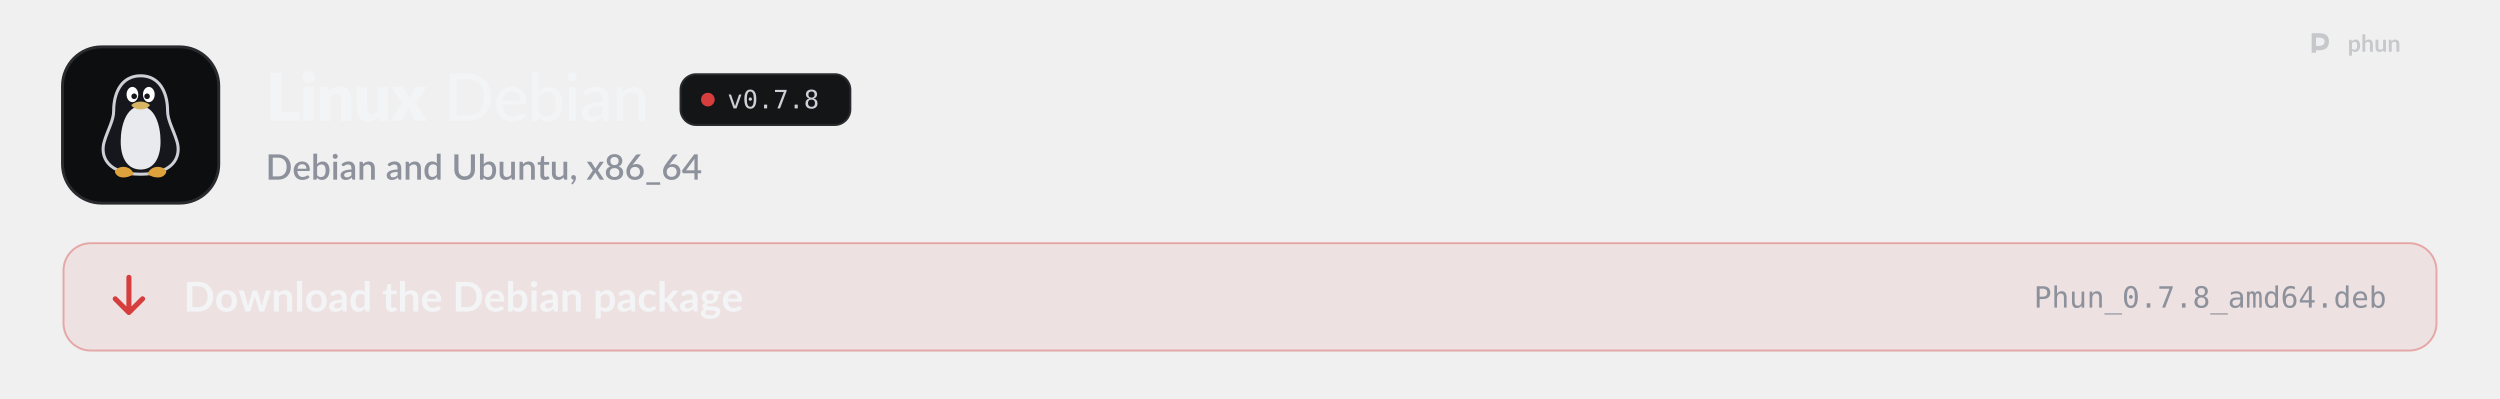
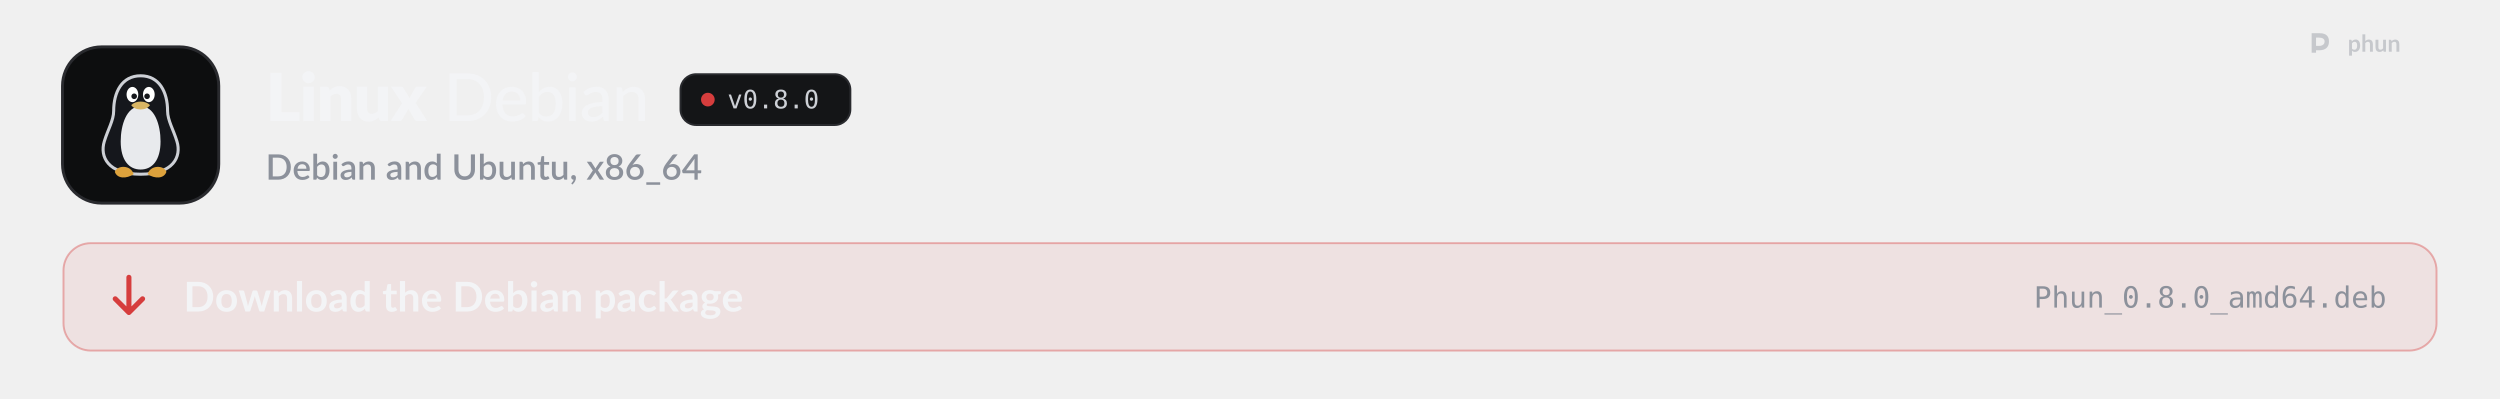
<svg xmlns="http://www.w3.org/2000/svg" width="1280" height="204" viewBox="0 0 1280 204" role="img" aria-labelledby="t d">
  <style>
  .pulse { animation: pulse 2.6s ease-in-out infinite; }
  .pulse.b { animation-delay: .5s; }
  .pulse.c { animation-delay: 1s; }
  @keyframes pulse { 0%, 100% { opacity: 1; } 50% { opacity: .35; } }
  .flow { stroke-dasharray: 4 6; animation: flow 1.6s linear infinite; }
  @keyframes flow { to { stroke-dashoffset: -20; } }
  .blink { animation: blink 1.1s steps(1) infinite; }
  @keyframes blink { 50% { opacity: 0; } }
  .rise { animation: rise .7s cubic-bezier(.2,.7,.2,1) both; }
  @keyframes rise { from { opacity: 0; transform: translateY(8px); } }
  .spin { transform-box: fill-box; transform-origin: center; animation: spin 6s linear infinite; }
  @keyframes spin { to { transform: rotate(360deg); } }
  .bob { animation: bob 3s ease-in-out infinite; }
  @keyframes bob { 50% { transform: translateY(-4px); } }

  .sway { transform-box: view-box; transform-origin: 52px 22px; animation: sway 3.2s ease-in-out infinite; }
  @keyframes sway { 0%, 100% { transform: rotate(-6deg); } 50% { transform: rotate(8deg); } }
  .pane { animation: pane 4s ease-in-out infinite; }
  @keyframes pane { 0%, 100% { opacity: .55; } 12%, 30% { opacity: 1; } 45% { opacity: .55; } }
  .waddle { transform-box: view-box; transform-origin: 50px 96px; animation: waddle 1.6s ease-in-out infinite; }
  @keyframes waddle { 0%, 100% { transform: rotate(-5deg); } 50% { transform: rotate(5deg); } }
  .lid { transform-box: fill-box; transform-origin: center; animation: lid 4.5s infinite; }
  @keyframes lid { 0%, 92%, 100% { transform: scaleY(1); } 95% { transform: scaleY(.1); } }
  .drop { animation: drop 1.8s ease-in-out infinite; }
  @keyframes drop { 0%, 100% { transform: translateY(-2px); } 50% { transform: translateY(3px); } }

  @media (prefers-reduced-motion: reduce) { * { animation: none !important; } }
</style>
  <defs>
    <path id="k21" d="M1019 -270L1019 0L141 0L141 -1457L479 -1457L479 -270L1019 -270Z" />
    <path id="k98" d="M422 -1037L422 0L112 0L112 -1037L422 -1037ZM454 -1321Q454 -1284 439 -1251.5Q424 -1219 398 -1194.5Q372 -1170 337.5 -1155.5Q303 -1141 264 -1141Q226 -1141 193 -1155.5Q160 -1170 134.5 -1194.5Q109 -1219 94.5 -1251.5Q80 -1284 80 -1321Q80 -1359 94.5 -1392Q109 -1425 134.5 -1450Q160 -1475 193 -1489Q226 -1503 264 -1503Q303 -1503 337.5 -1489Q372 -1475 398 -1450Q424 -1425 439 -1392Q454 -1359 454 -1321Z" />
    <path id="k109" d="M391 -925Q421 -953 453 -977Q485 -1001 521.5 -1017.5Q558 -1034 600.5 -1043.5Q643 -1053 693 -1053Q778 -1053 843.5 -1023.5Q909 -994 954 -941.5Q999 -889 1022 -816.5Q1045 -744 1045 -659L1045 0L735 0L735 -659Q735 -735 700 -777.5Q665 -820 597 -820Q546 -820 501.5 -798.5Q457 -777 415 -740L415 0L105 0L105 -1037L297 -1037Q355 -1037 373 -985L391 -925Z" />
    <path id="k134" d="M1035 -1037L1035 0L843 0Q785 0 767 -52L749 -112Q719 -83 687 -59.5Q655 -36 618.5 -19.5Q582 -3 539.5 6.5Q497 16 447 16Q362 16 296.5 -13.5Q231 -43 186 -96Q141 -149 118 -221Q95 -293 95 -379L95 -1037L405 -1037L405 -379Q405 -302 440 -260Q475 -218 543 -218Q594 -218 638.5 -239.5Q683 -261 725 -298L725 -1037L1035 -1037Z" />
    <path id="k138" d="M1097 0L799 0Q766 0 745.5 -16Q725 -32 713 -54L528 -372Q523 -355 516 -340Q509 -325 501 -312L349 -54Q335 -34 316 -17Q297 0 267 0L-9 0L339 -536L5 -1037L303 -1037Q336 -1037 351.5 -1028.5Q367 -1020 379 -1000L564 -693Q570 -711 579 -728.5Q588 -746 599 -764L731 -995Q745 -1017 760.5 -1027Q776 -1037 799 -1037L1083 -1037L749 -550L1097 0Z" />
    <path id="m9" d="M1430 -718Q1430 -557 1378.5 -425Q1327 -293 1233 -198.5Q1139 -104 1008 -52Q877 0 717 0L177 0L177 -1436L717 -1436Q877 -1436 1008 -1384Q1139 -1332 1233 -1237.5Q1327 -1143 1378.5 -1010.5Q1430 -878 1430 -718ZM1212 -718Q1212 -846 1177 -947.5Q1142 -1049 1077.5 -1119.5Q1013 -1190 921.5 -1227Q830 -1264 717 -1264L391 -1264L391 -172L717 -172Q830 -172 921.5 -209Q1013 -246 1077.5 -316.5Q1142 -387 1177 -488Q1212 -589 1212 -718Z" />
    <path id="m59" d="M810 -621Q810 -679 793.5 -728Q777 -777 745 -813Q713 -849 667 -869Q621 -889 561 -889Q438 -889 367.5 -818Q297 -747 278 -621L810 -621ZM971 -145Q935 -103 888 -72.5Q841 -42 788 -23Q735 -4 678.5 5Q622 14 567 14Q462 14 372.5 -21.5Q283 -57 217.5 -125.5Q152 -194 115.5 -295.5Q79 -397 79 -529Q79 -635 112 -726.5Q145 -818 206.5 -886Q268 -954 357 -993Q446 -1032 557 -1032Q650 -1032 728.5 -1001.5Q807 -971 864 -913Q921 -855 953.5 -770Q986 -685 986 -576Q986 -531 976 -515.5Q966 -500 939 -500L273 -500Q276 -409 299 -341.5Q322 -274 362.5 -229Q403 -184 459 -162Q515 -140 584 -140Q649 -140 696.5 -155Q744 -170 778.5 -187.5Q813 -205 836.5 -220Q860 -235 878 -235Q902 -235 915 -217L971 -145Z" />
    <path id="m48" d="M332 -250Q380 -187 436 -162Q492 -137 558 -137Q694 -137 767.5 -234Q841 -331 841 -527Q841 -708 776 -792.5Q711 -877 592 -877Q508 -877 446.5 -839Q385 -801 332 -731L332 -250ZM332 -876Q395 -946 475 -989Q555 -1032 657 -1032Q746 -1032 817.5 -997.5Q889 -963 939 -898.5Q989 -834 1016 -742Q1043 -650 1043 -534Q1043 -411 1012.5 -310Q982 -209 925.5 -137Q869 -65 788 -25.5Q707 14 606 14Q557 14 516 4.5Q475 -5 440.5 -23Q406 -41 377 -67Q348 -93 322 -126L313 -41Q305 0 263 0L137 0L137 -1476L332 -1476L332 -876Z" />
    <path id="m98" d="M341 -1016L341 0L146 0L146 -1016L341 -1016ZM378 -1330Q378 -1303 367 -1278.5Q356 -1254 337.5 -1235.5Q319 -1217 294 -1206.5Q269 -1196 242 -1196Q215 -1196 191 -1206.5Q167 -1217 148.5 -1235.5Q130 -1254 119.5 -1278.5Q109 -1303 109 -1330Q109 -1358 119.5 -1382.5Q130 -1407 148.5 -1425.5Q167 -1444 191 -1454.5Q215 -1465 242 -1465Q269 -1465 294 -1454.5Q319 -1444 337.5 -1425.5Q356 -1407 367 -1382.5Q378 -1358 378 -1330Z" />
    <path id="m45" d="M683 -451Q564 -447 481 -432.5Q398 -418 346 -394Q294 -370 271 -337.5Q248 -305 248 -265Q248 -227 260.5 -199.5Q273 -172 294.5 -154.5Q316 -137 345 -129Q374 -121 408 -121Q453 -121 490.5 -130Q528 -139 561 -155.5Q594 -172 624 -196Q654 -220 683 -251L683 -451ZM111 -874Q196 -955 295.5 -995Q395 -1035 514 -1035Q601 -1035 668 -1006.5Q735 -978 781 -927Q827 -876 850.5 -805Q874 -734 874 -648L874 0L787 0Q758 0 743 -9.5Q728 -19 719 -45L698 -134Q659 -98 621 -70.5Q583 -43 541.5 -23.5Q500 -4 453 6Q406 16 349 16Q289 16 236.5 -0.5Q184 -17 145 -51Q106 -85 83.5 -136Q61 -187 61 -255Q61 -315 93.5 -370.5Q126 -426 199.5 -470Q273 -514 391.5 -542Q510 -570 683 -574L683 -648Q683 -763 634 -820Q585 -877 490 -877Q426 -877 382.5 -861Q339 -845 307.5 -825.5Q276 -806 252.5 -790Q229 -774 204 -774Q184 -774 169.5 -785Q155 -796 146 -811L111 -874Z" />
    <path id="m109" d="M320 -875Q353 -910 389 -939Q425 -968 465.5 -988.5Q506 -1009 552.5 -1020.5Q599 -1032 652 -1032Q736 -1032 799.5 -1004Q863 -976 906 -925.5Q949 -875 971 -804Q993 -733 993 -647L993 0L797 0L797 -647Q797 -756 747 -816.5Q697 -877 594 -877Q519 -877 453.5 -841.5Q388 -806 332 -745L332 0L137 0L137 -1016L254 -1016Q295 -1016 305 -977L320 -875Z" />
    <path id="o89" d="M100 -1120L291 -1120L616 -180L942 -1120L1133 -1120L735 0L498 0L100 -1120Z" />
    <path id="o19" d="M483 -750Q483 -805 521.5 -845Q560 -885 614 -885Q670 -885 710 -845Q750 -805 750 -750Q750 -694 710.5 -655Q671 -616 614 -616Q558 -616 520.5 -654Q483 -692 483 -750ZM616 -1360Q475 -1360 405.5 -1208Q336 -1056 336 -745Q336 -435 405.5 -283Q475 -131 616 -131Q758 -131 827.5 -283Q897 -435 897 -745Q897 -1056 827.5 -1208Q758 -1360 616 -1360ZM616 -1520Q855 -1520 977.5 -1324Q1100 -1128 1100 -745Q1100 -363 977.5 -167Q855 29 616 29Q377 29 255 -167Q133 -363 133 -745Q133 -1128 255 -1324Q377 -1520 616 -1520Z" />
    <path id="o17" d="M489 -305L741 -305L741 0L489 0L489 -305Z" />
-     <path id="o26" d="M139 -1493L1079 -1493L1079 -1407L545 0L334 0L854 -1323L139 -1323L139 -1493Z" />
    <path id="o27" d="M616 -709Q481 -709 407.5 -633.5Q334 -558 334 -420Q334 -282 408.5 -205.5Q483 -129 616 -129Q752 -129 825.5 -204.5Q899 -280 899 -420Q899 -557 824.5 -633Q750 -709 616 -709ZM440 -793Q311 -826 238.5 -916Q166 -1006 166 -1133Q166 -1311 287 -1415.5Q408 -1520 616 -1520Q825 -1520 946 -1415.5Q1067 -1311 1067 -1133Q1067 -1006 994.5 -916Q922 -826 793 -793Q943 -760 1022.5 -660Q1102 -560 1102 -401Q1102 -199 973 -85Q844 29 616 29Q388 29 259.5 -84.5Q131 -198 131 -399Q131 -559 210.5 -659.5Q290 -760 440 -793ZM367 -1114Q367 -994 431 -931Q495 -868 616 -868Q738 -868 802 -931Q866 -994 866 -1114Q866 -1236 802.5 -1300Q739 -1364 616 -1364Q495 -1364 431 -1299.5Q367 -1235 367 -1114Z" />
    <path id="s9" d="M1435 -720Q1435 -560 1383 -427.5Q1331 -295 1236.5 -200Q1142 -105 1009.5 -52.5Q877 0 715 0L171 0L171 -1440L715 -1440Q877 -1440 1009.5 -1387.5Q1142 -1335 1236.5 -1240Q1331 -1145 1383 -1012.5Q1435 -880 1435 -720ZM1196 -720Q1196 -844 1162.5 -943Q1129 -1042 1066.5 -1110Q1004 -1178 915 -1214.5Q826 -1251 715 -1251L406 -1251L406 -189L715 -189Q826 -189 915 -225Q1004 -261 1066.5 -329.5Q1129 -398 1162.5 -496.5Q1196 -595 1196 -720Z" />
    <path id="s59" d="M800 -625Q800 -679 784.5 -725.5Q769 -772 739 -806.5Q709 -841 664.5 -860.5Q620 -880 562 -880Q445 -880 378 -813Q311 -746 293 -625L800 -625ZM287 -493Q291 -406 314 -342.5Q337 -279 375.5 -237Q414 -195 467.5 -174.5Q521 -154 587 -154Q650 -154 696 -168.5Q742 -183 776 -200.5Q810 -218 834 -232.5Q858 -247 878 -247Q904 -247 918 -227L979 -148Q941 -103 893 -72Q845 -41 791 -21.5Q737 -2 680 6.5Q623 15 569 15Q463 15 372.5 -20.5Q282 -56 215.5 -125Q149 -194 111.5 -296Q74 -398 74 -531Q74 -637 107.5 -729Q141 -821 203.5 -889Q266 -957 355.5 -996.5Q445 -1036 558 -1036Q652 -1036 732 -1005.5Q812 -975 870 -916Q928 -857 960.5 -771.5Q993 -686 993 -577Q993 -527 982 -510Q971 -493 942 -493L287 -493Z" />
    <path id="s48" d="M346 -256Q391 -198 444.5 -174.5Q498 -151 561 -151Q688 -151 759 -243Q830 -335 830 -528Q830 -704 768.5 -785Q707 -866 593 -866Q514 -866 455.5 -830.5Q397 -795 346 -729L346 -256ZM346 -885Q409 -954 487 -995Q565 -1036 665 -1036Q754 -1036 825.5 -1001.5Q897 -967 947 -902Q997 -837 1024 -744.5Q1051 -652 1051 -536Q1051 -412 1020.5 -310.5Q990 -209 933 -136.5Q876 -64 795 -24.5Q714 15 614 15Q565 15 525 5.5Q485 -4 451 -22Q417 -40 388.5 -65Q360 -90 334 -122L325 -43Q320 -20 307 -10Q294 0 271 0L131 0L131 -1480L346 -1480L346 -885Z" />
    <path id="s98" d="M355 -1020L355 0L140 0L140 -1020L355 -1020ZM391 -1328Q391 -1299 379.5 -1273Q368 -1247 348 -1227.5Q328 -1208 301.5 -1196.5Q275 -1185 245 -1185Q216 -1185 190.5 -1196.5Q165 -1208 146 -1227.5Q127 -1247 115.5 -1273Q104 -1299 104 -1328Q104 -1358 115.5 -1384Q127 -1410 146 -1429.5Q165 -1449 190.5 -1460.5Q216 -1472 245 -1472Q275 -1472 301.5 -1460.5Q328 -1449 348 -1429.5Q368 -1410 379.5 -1384Q391 -1358 391 -1328Z" />
    <path id="s45" d="M676 -446Q561 -442 482 -427.5Q403 -413 354 -390.5Q305 -368 283.5 -337Q262 -306 262 -269Q262 -233 273.5 -207.5Q285 -182 305.5 -165.5Q326 -149 353.5 -141.5Q381 -134 414 -134Q498 -134 558.5 -165.5Q619 -197 676 -257L676 -446ZM106 -878Q279 -1039 518 -1039Q606 -1039 674.5 -1010.5Q743 -982 789.5 -930Q836 -878 860.5 -806.5Q885 -735 885 -648L885 0L789 0Q758 0 742 -9.5Q726 -19 715 -48L694 -131Q655 -96 617 -68.5Q579 -41 538.5 -22Q498 -3 451.5 6.5Q405 16 349 16Q287 16 233.5 -1Q180 -18 141 -52.5Q102 -87 79.5 -138Q57 -189 57 -258Q57 -317 88.5 -373Q120 -429 192.5 -473.5Q265 -518 383.5 -547Q502 -576 676 -580L676 -648Q676 -758 629 -812Q582 -866 491 -866Q429 -866 387 -850.5Q345 -835 314 -817Q283 -799 259 -783.5Q235 -768 208 -768Q186 -768 170.5 -779.5Q155 -791 145 -808L106 -878Z" />
    <path id="s109" d="M332 -885Q365 -919 400.5 -946.5Q436 -974 476 -994Q516 -1014 561 -1025Q606 -1036 659 -1036Q743 -1036 806.5 -1008Q870 -980 913.5 -929Q957 -878 979 -806.5Q1001 -735 1001 -649L1001 0L787 0L787 -649Q787 -752 739.5 -809Q692 -866 595 -866Q523 -866 461.5 -833Q400 -800 346 -743L346 0L131 0L131 -1020L261 -1020Q305 -1020 317 -979L332 -885Z" />
    <path id="s55" d="M782 -769Q737 -827 683 -850Q629 -873 566 -873Q440 -873 369 -780.5Q298 -688 298 -507Q298 -413 314 -346.5Q330 -280 360 -238Q390 -196 433 -177Q476 -158 530 -158Q612 -158 671.5 -193.5Q731 -229 782 -294L782 -769ZM997 -1480L997 0L867 0Q824 0 812 -41L793 -152Q729 -77 647.5 -31Q566 15 458 15Q372 15 302 -19.5Q232 -54 182 -120Q132 -186 104.5 -283.5Q77 -381 77 -507Q77 -621 107.5 -718Q138 -815 195 -886.5Q252 -958 333.5 -998.5Q415 -1039 516 -1039Q606 -1039 669 -1010.5Q732 -982 782 -931L782 -1480L997 -1480Z" />
    <path id="s38" d="M739 -189Q822 -189 887.5 -217Q953 -245 998.5 -295Q1044 -345 1068 -415.5Q1092 -486 1092 -572L1092 -1440L1325 -1440L1325 -572Q1325 -445 1284.5 -337Q1244 -229 1168 -150.5Q1092 -72 983.5 -27.5Q875 17 739 17Q603 17 494.5 -27.5Q386 -72 310 -150.5Q234 -229 193.5 -337Q153 -445 153 -572L153 -1440L387 -1440L387 -573Q387 -487 411 -416.5Q435 -346 480 -295.5Q525 -245 590.5 -217Q656 -189 739 -189Z" />
    <path id="s134" d="M991 -1020L991 0L861 0Q818 0 806 -41L790 -136Q758 -102 722.5 -74Q687 -46 647 -26Q607 -6 561.5 5Q516 16 464 16Q380 16 316 -12Q252 -40 208.5 -91Q165 -142 143 -213.5Q121 -285 121 -371L121 -1020L336 -1020L336 -371Q336 -268 383.5 -211Q431 -154 528 -154Q599 -154 660.5 -186.5Q722 -219 776 -276L776 -1020L991 -1020Z" />
    <path id="s124" d="M458 16Q331 16 262.5 -55.5Q194 -127 194 -257L194 -851L82 -851Q64 -851 51 -862.5Q38 -874 38 -897L38 -984L203 -1008L250 -1303Q255 -1320 267 -1330.5Q279 -1341 299 -1341L409 -1341L409 -1006L692 -1006L692 -851L409 -851L409 -272Q409 -217 436 -188Q463 -159 508 -159Q533 -159 551 -165.5Q569 -172 582 -179.5Q595 -187 604.5 -193.5Q614 -200 623 -200Q641 -200 652 -180L716 -75Q666 -31 598 -7.5Q530 16 458 16Z" />
    <path id="s311" d="M227 -1Q198 -1 174 -11.5Q150 -22 132.5 -40.5Q115 -59 105.5 -84Q96 -109 96 -139Q96 -165 105.5 -188Q115 -211 132.5 -228Q150 -245 174.5 -254.5Q199 -264 228 -264Q262 -264 288 -251.5Q314 -239 331.5 -217.5Q349 -196 357.5 -167.5Q366 -139 366 -107Q366 -61 352.5 -10Q339 41 312.5 91.5Q286 142 247.5 190Q209 238 160 278L123 244Q115 236 111.5 229Q108 222 108 211Q108 194 125 179Q135 168 151 150Q167 132 183 109Q199 86 212.5 58Q226 30 232 -1L227 -1Z" />
    <path id="s138" d="M1007 0L801 0Q776 0 761.5 -13Q747 -26 738 -42L503 -419Q494 -385 479 -360L266 -42Q255 -26 241.5 -13Q228 0 206 0L14 0L367 -526L28 -1020L234 -1020Q259 -1020 270.5 -1012.5Q282 -1005 291 -990L522 -630Q531 -663 550 -693L745 -986Q765 -1020 796 -1020L993 -1020L654 -535L1007 0Z" />
    <path id="s1142" d="M580 -154Q645 -154 696 -172.5Q747 -191 781.5 -224.5Q816 -258 834 -304Q852 -350 852 -404Q852 -470 831.5 -518Q811 -566 774.5 -597.5Q738 -629 688 -644.5Q638 -660 580 -660Q522 -660 472 -644.5Q422 -629 385.5 -597.5Q349 -566 328.5 -518Q308 -470 308 -404Q308 -350 326 -304Q344 -258 378.5 -224.5Q413 -191 464 -172.5Q515 -154 580 -154ZM580 -1291Q521 -1291 476.5 -1273Q432 -1255 403 -1225Q374 -1195 359.5 -1154.5Q345 -1114 345 -1069Q345 -1024 357.5 -981Q370 -938 397.5 -904.5Q425 -871 470 -851Q515 -831 580 -831Q645 -831 690 -851Q735 -871 762.5 -904.5Q790 -938 802.5 -981Q815 -1024 815 -1069Q815 -1114 800.5 -1154.5Q786 -1195 756.5 -1225Q727 -1255 683 -1273Q639 -1291 580 -1291ZM807 -751Q940 -710 1006.5 -621Q1073 -532 1073 -400Q1073 -305 1037 -228Q1001 -151 936 -97Q871 -43 780.5 -13.5Q690 16 580 16Q470 16 379.5 -13.5Q289 -43 224 -97Q159 -151 123 -228Q87 -305 87 -400Q87 -532 153.5 -621Q220 -710 353 -751Q245 -794 190.5 -876Q136 -958 136 -1073Q136 -1154 168 -1224Q200 -1294 258.5 -1345.5Q317 -1397 399 -1426.5Q481 -1456 580 -1456Q679 -1456 760.5 -1426.5Q842 -1397 900.5 -1345.5Q959 -1294 991.5 -1224Q1024 -1154 1024 -1073Q1024 -958 969.5 -876Q915 -794 807 -751Z" />
    <path id="s1141" d="M578 -162Q643 -162 697 -183.5Q751 -205 789.5 -243Q828 -281 849 -333Q870 -385 870 -446Q870 -512 849.5 -564.5Q829 -617 791.5 -653Q754 -689 701.5 -708.5Q649 -728 586 -728Q521 -728 468.5 -706Q416 -684 379 -646Q342 -608 322 -557Q302 -506 302 -449Q302 -385 320 -332Q338 -279 373 -241.5Q408 -204 459.5 -183Q511 -162 578 -162ZM499 -910Q483 -890 468.5 -872Q454 -854 440 -836Q486 -862 541 -877Q596 -892 659 -892Q743 -892 820 -864.5Q897 -837 955.5 -782.5Q1014 -728 1049 -647.5Q1084 -567 1084 -462Q1084 -362 1047.5 -275Q1011 -188 945 -123.5Q879 -59 786.5 -21.5Q694 16 582 16Q470 16 380 -20Q290 -56 226.5 -121.5Q163 -187 129 -279Q95 -371 95 -484Q95 -582 137 -689Q179 -796 267 -914L621 -1389Q637 -1410 667.5 -1425Q698 -1440 736 -1440L926 -1440L499 -910Z" />
    <path id="s333" d="M857 148L857 290L69 290L69 148L857 148Z" />
    <path id="s403" d="M721 -532L721 -1058Q721 -1121 730 -1196L246 -532L721 -532ZM1107 -532L1107 -408Q1107 -390 1095.5 -377Q1084 -364 1061 -364L908 -364L908 0L721 0L721 -364L98 -364Q75 -364 58.5 -377.5Q42 -391 37 -411L15 -521L706 -1441L908 -1441L908 -532L1107 -532Z" />
    <path id="b9" d="M1445 -723Q1445 -564 1392 -431Q1339 -298 1243 -202Q1147 -106 1012 -53Q877 0 712 0L161 0L161 -1446L712 -1446Q877 -1446 1012 -1392.5Q1147 -1339 1243 -1243.5Q1339 -1148 1392 -1015Q1445 -882 1445 -723ZM1169 -723Q1169 -842 1137.5 -936.5Q1106 -1031 1046.5 -1096.5Q987 -1162 902.5 -1197Q818 -1232 712 -1232L431 -1232L431 -214L712 -214Q818 -214 902.5 -249Q987 -284 1046.5 -349.5Q1106 -415 1137.5 -509.5Q1169 -604 1169 -723Z" />
    <path id="b111" d="M576 -1042Q690 -1042 783.5 -1005Q877 -968 943.5 -900Q1010 -832 1046 -734Q1082 -636 1082 -515Q1082 -393 1046 -295Q1010 -197 943.5 -128Q877 -59 783.5 -22Q690 15 576 15Q461 15 367 -22Q273 -59 206.5 -128Q140 -197 103.5 -295Q67 -393 67 -515Q67 -636 103.5 -734Q140 -832 206.5 -900Q273 -968 367 -1005Q461 -1042 576 -1042ZM576 -175Q704 -175 765.5 -261Q827 -347 827 -513Q827 -679 765.5 -766Q704 -853 576 -853Q446 -853 383.5 -765.5Q321 -678 321 -513Q321 -348 383.5 -261.5Q446 -175 576 -175Z" />
    <path id="b137" d="M1587 -1026L1261 0L1063 0Q1029 0 1016 -44L832 -637Q823 -667 815.5 -696.5Q808 -726 803 -756Q797 -726 789.5 -695.5Q782 -665 773 -635L586 -44Q574 0 533 0L343 0L18 -1026L215 -1026Q242 -1026 261 -1013Q280 -1000 286 -980L433 -432Q444 -387 452.5 -344Q461 -301 467 -258Q478 -301 490.5 -344Q503 -387 517 -432L687 -982Q693 -1002 710.5 -1015Q728 -1028 753 -1028L862 -1028Q888 -1028 906.5 -1015Q925 -1002 931 -982L1096 -432Q1109 -387 1120.5 -343.5Q1132 -300 1143 -257Q1156 -342 1180 -432L1331 -980Q1338 -1000 1356 -1013Q1374 -1026 1399 -1026L1587 -1026Z" />
    <path id="b109" d="M353 -900Q384 -931 418.5 -957.5Q453 -984 491.5 -1002.5Q530 -1021 574 -1031.5Q618 -1042 670 -1042Q754 -1042 819 -1013.5Q884 -985 927.5 -933.5Q971 -882 993.5 -810.5Q1016 -739 1016 -653L1016 0L769 0L769 -653Q769 -747 726 -798.5Q683 -850 595 -850Q531 -850 475 -821Q419 -792 369 -742L369 0L122 0L122 -1026L273 -1026Q321 -1026 336 -981L353 -900Z" />
    <path id="b1140" d="M372 -1486L372 0L125 0L125 -1486L372 -1486Z" />
    <path id="b45" d="M664 -438Q557 -433 484 -419.5Q411 -406 367 -385Q323 -364 304 -336Q285 -308 285 -275Q285 -210 323.5 -182Q362 -154 424 -154Q500 -154 555.5 -181.5Q611 -209 664 -265L664 -438ZM98 -883Q275 -1045 524 -1045Q614 -1045 685 -1015.5Q756 -986 805 -933.5Q854 -881 879.5 -808Q905 -735 905 -648L905 0L793 0Q758 0 739 -10.5Q720 -21 709 -53L687 -127Q648 -92 611 -65.5Q574 -39 534 -21Q494 -3 448.5 6.5Q403 16 348 16Q283 16 228 -1.5Q173 -19 133 -54Q93 -89 71 -141Q49 -193 49 -262Q49 -301 62 -339.5Q75 -378 104.5 -413Q134 -448 181 -479Q228 -510 296.5 -533Q365 -556 456 -570.5Q547 -585 664 -588L664 -648Q664 -751 620 -800.5Q576 -850 493 -850Q433 -850 393.5 -836Q354 -822 324 -804.5Q294 -787 269.5 -773Q245 -759 215 -759Q189 -759 171 -772.5Q153 -786 142 -804L98 -883Z" />
    <path id="b55" d="M766 -764Q724 -815 674.5 -836Q625 -857 568 -857Q512 -857 467 -836Q422 -815 390 -772.5Q358 -730 341 -664.5Q324 -599 324 -510Q324 -420 338.5 -357.5Q353 -295 380 -255.5Q407 -216 446 -198.5Q485 -181 533 -181Q610 -181 664 -213Q718 -245 766 -304L766 -764ZM1013 -1486L1013 0L862 0Q813 0 800 -45L779 -144Q717 -73 636.5 -29Q556 15 449 15Q365 15 295 -20Q225 -55 174.5 -121.5Q124 -188 96.5 -286Q69 -384 69 -510Q69 -624 100 -722Q131 -820 189 -892Q247 -964 328 -1004.5Q409 -1045 510 -1045Q596 -1045 657 -1018Q718 -991 766 -945L766 -1486L1013 -1486Z" />
    <path id="b124" d="M464 16Q330 16 258.5 -59.5Q187 -135 187 -268L187 -841L82 -841Q62 -841 48 -854Q34 -867 34 -893L34 -991L199 -1018L251 -1298Q256 -1318 270 -1329Q284 -1340 306 -1340L434 -1340L434 -1017L708 -1017L708 -841L434 -841L434 -285Q434 -237 457.5 -210Q481 -183 522 -183Q545 -183 560.5 -188.5Q576 -194 587.5 -200Q599 -206 608 -211.5Q617 -217 626 -217Q637 -217 644 -211.5Q651 -206 659 -195L733 -75Q679 -30 609 -7Q539 16 464 16Z" />
    <path id="b95" d="M369 -916Q429 -972 501 -1007Q573 -1042 670 -1042Q754 -1042 819 -1013.5Q884 -985 927.5 -933.5Q971 -882 993.5 -810.5Q1016 -739 1016 -653L1016 0L769 0L769 -653Q769 -747 726 -798.5Q683 -850 595 -850Q531 -850 475 -821Q419 -792 369 -742L369 0L122 0L122 -1486L369 -1486L369 -916Z" />
    <path id="b59" d="M783 -631Q783 -679 769.5 -721.5Q756 -764 729 -796Q702 -828 660.5 -846.5Q619 -865 564 -865Q457 -865 395.5 -804Q334 -743 317 -631L783 -631ZM312 -482Q318 -403 340 -345.5Q362 -288 398 -250.5Q434 -213 483.5 -194.5Q533 -176 593 -176Q653 -176 696.5 -190Q740 -204 772.5 -221Q805 -238 829.5 -252Q854 -266 877 -266Q908 -266 923 -243L994 -153Q953 -105 902 -72.5Q851 -40 795.5 -20.5Q740 -1 682.5 7Q625 15 571 15Q464 15 372 -20.5Q280 -56 212 -125.5Q144 -195 105 -297.5Q66 -400 66 -535Q66 -640 100 -732.5Q134 -825 197.5 -893.5Q261 -962 352.5 -1002Q444 -1042 559 -1042Q656 -1042 738 -1011Q820 -980 879 -920.5Q938 -861 971.5 -774.5Q1005 -688 1005 -577Q1005 -521 993 -501.5Q981 -482 947 -482L312 -482Z" />
    <path id="b48" d="M369 -266Q411 -215 460.5 -194Q510 -173 565 -173Q622 -173 667.5 -193.5Q713 -214 745 -257.5Q777 -301 794 -368.5Q811 -436 811 -530Q811 -699 755 -774.5Q699 -850 594 -850Q523 -850 470 -817.5Q417 -785 369 -726L369 -266ZM369 -900Q431 -965 506.5 -1003.5Q582 -1042 679 -1042Q768 -1042 839.5 -1007Q911 -972 961.5 -906.5Q1012 -841 1039 -748Q1066 -655 1066 -539Q1066 -414 1035 -312Q1004 -210 946.5 -137.5Q889 -65 808 -25Q727 15 628 15Q580 15 541 5.5Q502 -4 469 -21Q436 -38 408.5 -62.5Q381 -87 356 -117L345 -48Q339 -22 324.5 -11Q310 0 285 0L122 0L122 -1486L369 -1486L369 -900Z" />
    <path id="b98" d="M378 -1026L378 0L130 0L130 -1026L378 -1026ZM412 -1325Q412 -1293 399 -1265Q386 -1237 364.5 -1216Q343 -1195 314 -1182.5Q285 -1170 252 -1170Q220 -1170 191.5 -1182.5Q163 -1195 142 -1216Q121 -1237 108.5 -1265Q96 -1293 96 -1325Q96 -1358 108.5 -1387Q121 -1416 142 -1437Q163 -1458 191.5 -1470.5Q220 -1483 252 -1483Q285 -1483 314 -1470.5Q343 -1458 364.5 -1437Q386 -1416 399 -1387Q412 -1358 412 -1325Z" />
    <path id="b114" d="M369 -266Q411 -215 460.5 -194Q510 -173 568 -173Q624 -173 669 -194Q714 -215 745.5 -258Q777 -301 794 -366.5Q811 -432 811 -521Q811 -611 796.5 -673.5Q782 -736 755 -775Q728 -814 689.5 -832Q651 -850 602 -850Q525 -850 471 -817.5Q417 -785 369 -726L369 -266ZM356 -886Q419 -957 499 -1001Q579 -1045 687 -1045Q771 -1045 840.5 -1010Q910 -975 960.5 -908.5Q1011 -842 1038.5 -744.5Q1066 -647 1066 -521Q1066 -406 1035 -308Q1004 -210 946.5 -138Q889 -66 807.5 -25.5Q726 15 625 15Q539 15 478 -11.5Q417 -38 369 -85L369 335L122 335L122 -1026L273 -1026Q321 -1026 336 -981L356 -886Z" />
    <path id="b49" d="M857 -809Q846 -795 835.5 -787Q825 -779 805 -779Q786 -779 768 -790.5Q750 -802 725 -816.5Q700 -831 665.5 -842.5Q631 -854 580 -854Q515 -854 466 -830.5Q417 -807 384.5 -763Q352 -719 336 -656.5Q320 -594 320 -515Q320 -433 337.5 -369Q355 -305 388 -261.5Q421 -218 468 -195.5Q515 -173 574 -173Q633 -173 669.5 -187.5Q706 -202 731 -219.5Q756 -237 774.5 -251.5Q793 -266 816 -266Q846 -266 861 -243L932 -153Q891 -105 843 -72.5Q795 -40 743.5 -20.5Q692 -1 637.5 7Q583 15 529 15Q434 15 350 -20.5Q266 -56 203 -124Q140 -192 103.5 -290.5Q67 -389 67 -515Q67 -628 99.5 -724.5Q132 -821 195 -891.5Q258 -962 351 -1002Q444 -1042 565 -1042Q680 -1042 766.5 -1005Q853 -968 922 -899L857 -809Z" />
    <path id="b104" d="M369 -1486L369 -635L415 -635Q440 -635 454.5 -641.5Q469 -648 484 -668L739 -983Q755 -1004 774.5 -1015Q794 -1026 825 -1026L1051 -1026L732 -645Q698 -600 658 -576Q679 -561 695.5 -541Q712 -521 727 -498L1069 0L846 0Q817 0 796 -9.5Q775 -19 761 -44L499 -433Q485 -456 470 -463Q455 -470 425 -470L369 -470L369 0L122 0L122 -1486L369 -1486Z" />
    <path id="b93" d="M497 -538Q543 -538 577 -550.5Q611 -563 633.5 -585Q656 -607 667.5 -638Q679 -669 679 -706Q679 -782 633.5 -826.5Q588 -871 497 -871Q406 -871 360.5 -826.5Q315 -782 315 -706Q315 -670 326.5 -639Q338 -608 360.5 -585.5Q383 -563 417.5 -550.5Q452 -538 497 -538ZM776 46Q776 16 758 -3Q740 -22 709 -32.5Q678 -43 636.5 -48Q595 -53 548.5 -55.5Q502 -58 452.5 -60Q403 -62 356 -68Q315 -45 289.5 -14Q264 17 264 58Q264 85 277.5 108.5Q291 132 320.5 149Q350 166 397 175.5Q444 185 512 185Q581 185 631 174.5Q681 164 713.5 145.5Q746 127 761 101.5Q776 76 776 46ZM1022 -991L1022 -899Q1022 -855 969 -845L877 -828Q898 -775 898 -712Q898 -636 867.5 -574.5Q837 -513 783 -470Q729 -427 655.5 -403.5Q582 -380 497 -380Q467 -380 439 -383Q411 -386 384 -391Q336 -362 336 -326Q336 -295 364.5 -280.5Q393 -266 440 -260Q487 -254 547 -252.5Q607 -251 670 -246Q733 -241 793 -228.5Q853 -216 900 -189Q947 -162 975.5 -115.5Q1004 -69 1004 4Q1004 72 970.5 136Q937 200 873.5 250Q810 300 717.5 330.5Q625 361 507 361Q391 361 305 338.5Q219 316 162 278.5Q105 241 77 192Q49 143 49 90Q49 18 92.5 -30.5Q136 -79 212 -108Q171 -129 147 -164Q123 -199 123 -256Q123 -279 131.5 -303.5Q140 -328 156.5 -352Q173 -376 198 -397.5Q223 -419 257 -436Q179 -478 134.5 -548Q90 -618 90 -712Q90 -788 120.5 -849.5Q151 -911 205.5 -954.5Q260 -998 334.5 -1021Q409 -1044 497 -1044Q563 -1044 621 -1030.5Q679 -1017 727 -991L1022 -991Z" />
    <path id="o51" d="M399 -1327L399 -766L633 -766Q773 -766 851.5 -840Q930 -914 930 -1047Q930 -1180 852 -1253.5Q774 -1327 633 -1327L399 -1327ZM197 -1493L633 -1493Q883 -1493 1012 -1379.5Q1141 -1266 1141 -1047Q1141 -826 1012.5 -713Q884 -600 633 -600L399 -600L399 0L197 0L197 -1493Z" />
    <path id="o75" d="M1051 -694L1051 0L866 0L866 -694Q866 -845 813 -916Q760 -987 647 -987Q518 -987 448.5 -895.5Q379 -804 379 -633L379 0L195 0L195 -1556L379 -1556L379 -952Q428 -1048 512 -1097.5Q596 -1147 711 -1147Q882 -1147 966.5 -1034.5Q1051 -922 1051 -694Z" />
    <path id="o88" d="M195 -424L195 -1118L379 -1118L379 -424Q379 -273 432.5 -202Q486 -131 598 -131Q728 -131 797 -222.5Q866 -314 866 -485L866 -1118L1051 -1118L1051 0L866 0L866 -168Q817 -71 732.5 -21Q648 29 535 29Q363 29 279 -83.5Q195 -196 195 -424Z" />
    <path id="o81" d="M1051 -694L1051 0L866 0L866 -694Q866 -845 813 -916Q760 -987 647 -987Q518 -987 448.5 -895.5Q379 -804 379 -633L379 0L195 0L195 -1120L379 -1120L379 -952Q428 -1048 512 -1097.5Q596 -1147 711 -1147Q882 -1147 966.5 -1034.5Q1051 -922 1051 -694Z" />
    <path id="o66" d="M1233 403L1233 483L0 483L0 403L1233 403Z" />
    <path id="o68" d="M702 -563L641 -563Q480 -563 398.5 -506.5Q317 -450 317 -338Q317 -237 378 -181Q439 -125 547 -125Q699 -125 786 -230.5Q873 -336 874 -522L874 -563L702 -563ZM1059 -639L1059 0L874 0L874 -166Q815 -66 725.5 -18.5Q636 29 508 29Q337 29 235 -67.5Q133 -164 133 -326Q133 -513 258.5 -610Q384 -707 627 -707L874 -707L874 -736Q873 -870 806 -930.5Q739 -991 592 -991Q498 -991 402 -964Q306 -937 215 -885L215 -1069Q317 -1108 410.5 -1127.5Q504 -1147 592 -1147Q731 -1147 829.5 -1106Q928 -1065 989 -983Q1027 -933 1043 -859.5Q1059 -786 1059 -639Z" />
    <path id="o80" d="M676 -1006Q710 -1078 762.5 -1112.5Q815 -1147 889 -1147Q1024 -1147 1079.5 -1042.5Q1135 -938 1135 -649L1135 0L967 0L967 -641Q967 -878 940.5 -935.5Q914 -993 844 -993Q764 -993 734.5 -931.5Q705 -870 705 -641L705 0L537 0L537 -641Q537 -881 508.5 -937Q480 -993 406 -993Q333 -993 304.5 -931.5Q276 -870 276 -641L276 0L109 0L109 -1120L276 -1120L276 -1024Q309 -1084 358.5 -1115.5Q408 -1147 471 -1147Q547 -1147 597.5 -1112Q648 -1077 676 -1006Z" />
    <path id="o71" d="M858 -977L858 -1556L1042 -1556L1042 0L858 0L858 -141Q812 -58 735.5 -14.5Q659 29 559 29Q356 29 239.5 -128.5Q123 -286 123 -563Q123 -836 240 -991.5Q357 -1147 559 -1147Q660 -1147 737 -1103.5Q814 -1060 858 -977ZM317 -559Q317 -345 385 -236Q453 -127 586 -127Q719 -127 788.5 -237Q858 -347 858 -559Q858 -772 788.5 -881.5Q719 -991 586 -991Q453 -991 385 -882Q317 -773 317 -559Z" />
    <path id="o25" d="M991 -1460L991 -1274Q928 -1311 857 -1330.5Q786 -1350 709 -1350Q517 -1350 418 -1205.5Q319 -1061 319 -780Q367 -880 452 -933.5Q537 -987 647 -987Q863 -987 981.5 -854.5Q1100 -722 1100 -479Q1100 -237 978 -104Q856 29 635 29Q375 29 254 -157.5Q133 -344 133 -745Q133 -1123 278.5 -1321.5Q424 -1520 700 -1520Q774 -1520 848 -1504.5Q922 -1489 991 -1460ZM631 -829Q502 -829 428 -736Q354 -643 354 -479Q354 -315 428 -222Q502 -129 631 -129Q765 -129 833 -217.5Q901 -306 901 -479Q901 -653 833 -741Q765 -829 631 -829Z" />
    <path id="o23" d="M735 -1309L264 -520L735 -520L735 -1309ZM702 -1493L936 -1493L936 -520L1135 -520L1135 -356L936 -356L936 0L735 0L735 -356L102 -356L102 -547L702 -1493Z" />
    <path id="o72" d="M1112 -606L1112 -516L315 -516L315 -510Q315 -327 410.5 -227Q506 -127 680 -127Q768 -127 864 -155Q960 -183 1069 -240L1069 -57Q964 -14 866.5 7.5Q769 29 678 29Q417 29 270 -127.5Q123 -284 123 -559Q123 -827 267 -987Q411 -1147 651 -1147Q865 -1147 988.5 -1002Q1112 -857 1112 -606ZM928 -660Q924 -822 851.5 -906.5Q779 -991 643 -991Q510 -991 424 -903Q338 -815 322 -659L928 -660Z" />
    <path id="o69" d="M918 -559Q918 -773 850 -882Q782 -991 649 -991Q515 -991 446 -881.5Q377 -772 377 -559Q377 -347 446 -237Q515 -127 649 -127Q782 -127 850 -236Q918 -345 918 -559ZM377 -977Q421 -1059 498.5 -1103Q576 -1147 678 -1147Q880 -1147 996 -991.5Q1112 -836 1112 -563Q1112 -286 995.5 -128.5Q879 29 676 29Q576 29 499.5 -14.5Q423 -58 377 -141L377 0L193 0L193 -1556L377 -1556L377 -977Z" />
    <path id="b134" d="M1006 -1026L1006 0L855 0Q806 0 793 -45L776 -127Q713 -63 637 -23.5Q561 16 458 16Q374 16 309.5 -12.5Q245 -41 201 -93Q157 -145 134.5 -216.5Q112 -288 112 -374L112 -1026L359 -1026L359 -374Q359 -280 402.5 -228.5Q446 -177 533 -177Q597 -177 653 -205.5Q709 -234 759 -284L759 -1026L1006 -1026Z" />
    <clipPath id="card">
      <rect width="1280" height="204" rx="20" />
    </clipPath>
    <pattern id="dots" width="100" height="100" patternUnits="userSpaceOnUse">
      <circle cx="10" cy="10" r="1" fill="#fff" />
      <circle cx="30" cy="10" r="1" fill="#fff" />
      <circle cx="50" cy="10" r="1" fill="#fff" />
      <circle cx="70" cy="10" r="1" fill="#fff" />
      <circle cx="90" cy="10" r="1" fill="#fff" />
      <circle cx="10" cy="30" r="1" fill="#fff" />
      <circle cx="30" cy="30" r="1" fill="#fff" />
      <circle cx="50" cy="30" r="1" fill="#fff" />
      <circle cx="70" cy="30" r="1" fill="#fff" />
      <circle cx="90" cy="30" r="1" fill="#fff" />
      <circle cx="10" cy="50" r="1" fill="#fff" />
      <circle cx="30" cy="50" r="1" fill="#fff" />
      <circle cx="70" cy="50" r="1" fill="#fff" />
      <circle cx="90" cy="50" r="1" fill="#fff" />
      <circle cx="10" cy="70" r="1" fill="#fff" />
      <circle cx="30" cy="70" r="1" fill="#fff" />
      <circle cx="50" cy="70" r="1" fill="#fff" />
      <circle cx="70" cy="70" r="1" fill="#fff" />
      <circle cx="90" cy="70" r="1" fill="#fff" />
      <circle cx="10" cy="90" r="1" fill="#fff" />
      <circle cx="30" cy="90" r="1" fill="#fff" />
      <circle cx="50" cy="90" r="1" fill="#fff" />
      <circle cx="70" cy="90" r="1" fill="#fff" />
      <circle cx="90" cy="90" r="1" fill="#fff" />
      <path d="M78 48H144C204 48 220 80 220 116C220 156 198 188 140 188H114V208H78ZM114 84V152H138C170 152 184 136 184 116C184 96 168 84 138 84Z" transform="translate(46 46) scale(0.03125) translate(-21 0)" fill="#fff" fill-rule="evenodd" />
    </pattern>
    <linearGradient id="fade" x1="0" x2="1" y1="0" y2="0">
      <stop offset="0.4" stop-color="#fff" stop-opacity=".05" />
      <stop offset="1" stop-color="#fff" stop-opacity=".16" />
    </linearGradient>
    <mask id="dotmask">
      <rect width="1280" height="204" fill="url(#fade)" />
    </mask>
    <radialGradient id="glow">
      <stop offset="0" stop-color="#d63d3d" stop-opacity=".22" />
      <stop offset="1" stop-color="#d63d3d" stop-opacity="0" />
    </radialGradient>
  </defs>
  <g>
    <rect x="32" y="24" width="80" height="80" rx="20" fill="#0d0e0f" stroke="#292a2e" stroke-width="1.5" />
    <g transform="translate(42 34) scale(.6)">
      <g class="waddle">
        <path d="M50 8C34 8 27 22 27 38C27 46 22 54 19 64C15 77 22 92 50 92C78 92 85 77 81 64C78 54 73 46 73 38C73 22 66 8 50 8Z" fill="#15171c" stroke="#cdd0d6" stroke-width="2.6" stroke-linecap="round" stroke-linejoin="round" />
        <path d="M50 34C38 34 33 50 33 64C33 80 40 88 50 88C60 88 67 80 67 64C67 50 62 34 50 34Z" fill="#e8eaed" />
        <g class="lid">
          <ellipse cx="43" cy="24" rx="5" ry="6.5" fill="#fff" />
          <ellipse cx="57" cy="24" rx="5" ry="6.5" fill="#fff" />
          <circle cx="44.5" cy="25.5" r="2.4" fill="#15171c" />
          <circle cx="55.5" cy="25.5" r="2.4" fill="#15171c" />
        </g>
        <path d="M42 33C46 29 54 29 58 33C55 38 45 38 42 33Z" fill="#d8b564" />
        <path d="M28 90C30 84 42 84 44 92C38 96 30 96 28 90ZM56 92C58 84 70 84 72 90C70 96 62 96 56 92Z" fill="#dda23c" />
      </g>
    </g>
    <g fill="#f3f4f6" transform="translate(136 62) scale(0.017)">
      <use href="#k21" x="0" />
      <use href="#k98" x="1026" />
      <use href="#k109" x="1537" />
      <use href="#k134" x="2653" />
      <use href="#k138" x="3770" />
    </g>
    <g fill="#f3f4f6" transform="translate(227.169 62) scale(0.017)">
      <use href="#m9" x="0" />
      <use href="#m59" x="1497" />
      <use href="#m48" x="2533" />
      <use href="#m98" x="3633" />
      <use href="#m45" x="4097" />
      <use href="#m109" x="5072" />
    </g>
    <rect x="348.422" y="38" width="86.96" height="26" rx="8" fill="#141517" stroke="#292a2e" stroke-width="1" />
    <circle cx="362.422" cy="51" r="3.5" fill="#d63d3d" class="pulse" />
    <g fill="#cdd0d6" transform="translate(372.422 55.5) scale(0.00635)">
      <use href="#o89" x="0" />
      <use href="#o19" x="1233" />
      <use href="#o17" x="2466" />
-       <use href="#o26" x="3699" />
+       <use href="#o27" x="3699" />
      <use href="#o17" x="4932" />
-       <use href="#o27" x="6165" />
+       <use href="#o19" x="6165" />
    </g>
    <g fill="#8c919b" transform="translate(136 92) scale(0.009)">
      <use href="#s9" x="0" />
      <use href="#s59" x="1521" />
      <use href="#s48" x="2583" />
      <use href="#s98" x="3711" />
      <use href="#s45" x="4206" />
      <use href="#s109" x="5211" />
      <use href="#s45" x="6831" />
      <use href="#s109" x="7836" />
      <use href="#s55" x="8958" />
      <use href="#s38" x="10584" />
      <use href="#s48" x="12063" />
      <use href="#s134" x="13191" />
      <use href="#s109" x="14313" />
      <use href="#s124" x="15435" />
      <use href="#s134" x="16166" />
      <use href="#s311" x="17288" />
      <use href="#s138" x="18247" />
      <use href="#s1142" x="19268" />
      <use href="#s1141" x="20428" />
      <use href="#s333" x="21588" />
      <use href="#s1141" x="22514" />
      <use href="#s403" x="23674" />
    </g>
    <rect x="32.5" y="124.5" width="1215" height="55" rx="14" fill="#d63d3d" fill-opacity=".08" stroke="#d63d3d" stroke-opacity=".38" />
    <g class="drop">
      <path d="M66 142.0v18m-7-7 7 7 7-7" fill="none" stroke="#d63d3d" stroke-width="2.6" stroke-linecap="round" stroke-linejoin="round" />
    </g>
    <g fill="#f3f4f6" transform="translate(94 159.5) scale(0.0105)">
      <use href="#b9" x="0" />
      <use href="#b111" x="1521" />
      <use href="#b137" x="2670" />
      <use href="#b109" x="4275" />
      <use href="#b1140" x="5403" />
      <use href="#b111" x="5900" />
      <use href="#b45" x="7049" />
      <use href="#b55" x="8064" />
      <use href="#b124" x="9685" />
      <use href="#b95" x="10429" />
      <use href="#b59" x="11557" />
      <use href="#b9" x="13111" />
      <use href="#b59" x="14632" />
      <use href="#b48" x="15700" />
      <use href="#b98" x="16835" />
      <use href="#b45" x="17343" />
      <use href="#b109" x="18358" />
      <use href="#b114" x="19972" />
      <use href="#b45" x="21108" />
      <use href="#b49" x="22123" />
      <use href="#b104" x="23087" />
      <use href="#b45" x="24156" />
      <use href="#b93" x="25171" />
      <use href="#b59" x="26227" />
    </g>
    <g fill="#8c919b" transform="translate(1041.38 157.5) scale(0.00732)">
      <use href="#o51" x="0" />
      <use href="#o75" x="1233" />
      <use href="#o88" x="2466" />
      <use href="#o81" x="3699" />
      <use href="#o66" x="4932" />
      <use href="#o19" x="6165" />
      <use href="#o17" x="7398" />
-       <use href="#o26" x="8631" />
+       <use href="#o27" x="8631" />
      <use href="#o17" x="9864" />
-       <use href="#o27" x="11097" />
+       <use href="#o19" x="11097" />
      <use href="#o66" x="12330" />
      <use href="#o68" x="13563" />
      <use href="#o80" x="14796" />
      <use href="#o71" x="16029" />
      <use href="#o25" x="17262" />
      <use href="#o23" x="18495" />
      <use href="#o17" x="19728" />
      <use href="#o71" x="20961" />
      <use href="#o72" x="22194" />
      <use href="#o69" x="23427" />
    </g>
    <g opacity=".42">
      <path d="M78 48H144C204 48 220 80 220 116C220 156 198 188 140 188H114V208H78ZM114 84V152H138C170 152 184 136 184 116C184 96 168 84 138 84Z" transform="translate(1180 14) scale(0.0625) translate(-21 0)" fill="#8c919b" fill-rule="evenodd" />
      <g fill="#8c919b" transform="translate(1202 26.5) scale(0.006)">
        <use href="#b114" x="0" />
        <use href="#b95" x="1136" />
        <use href="#b134" x="2264" />
        <use href="#b109" x="3392" />
      </g>
    </g>
  </g>
</svg>
